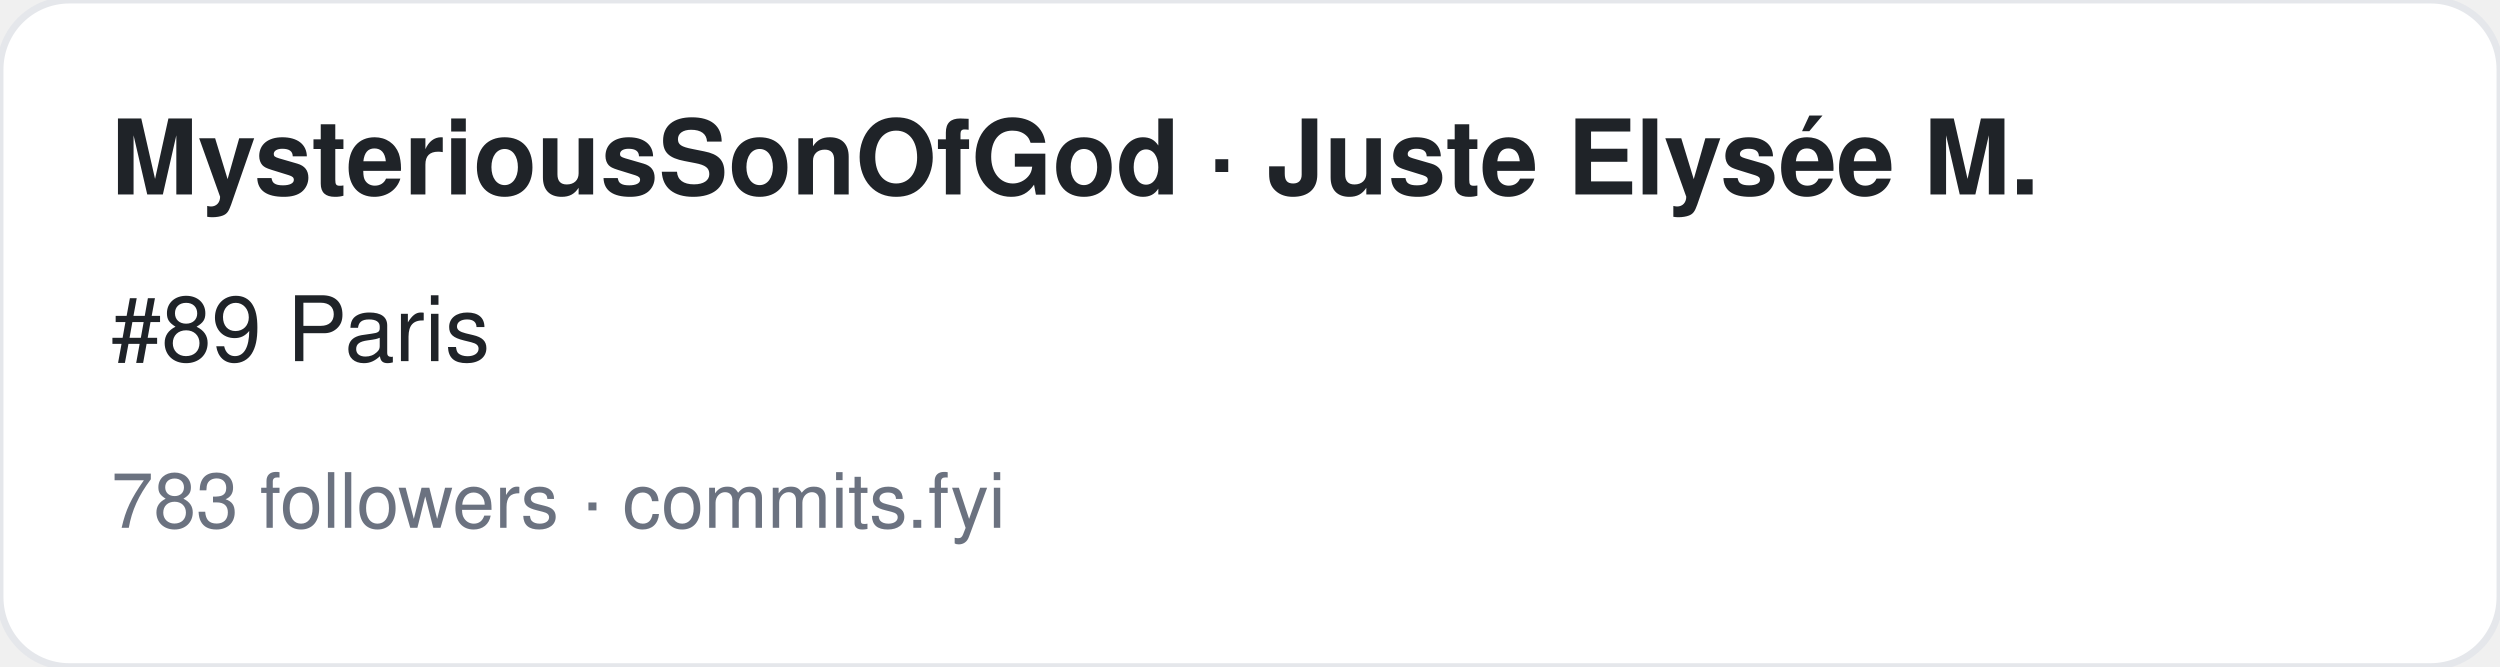
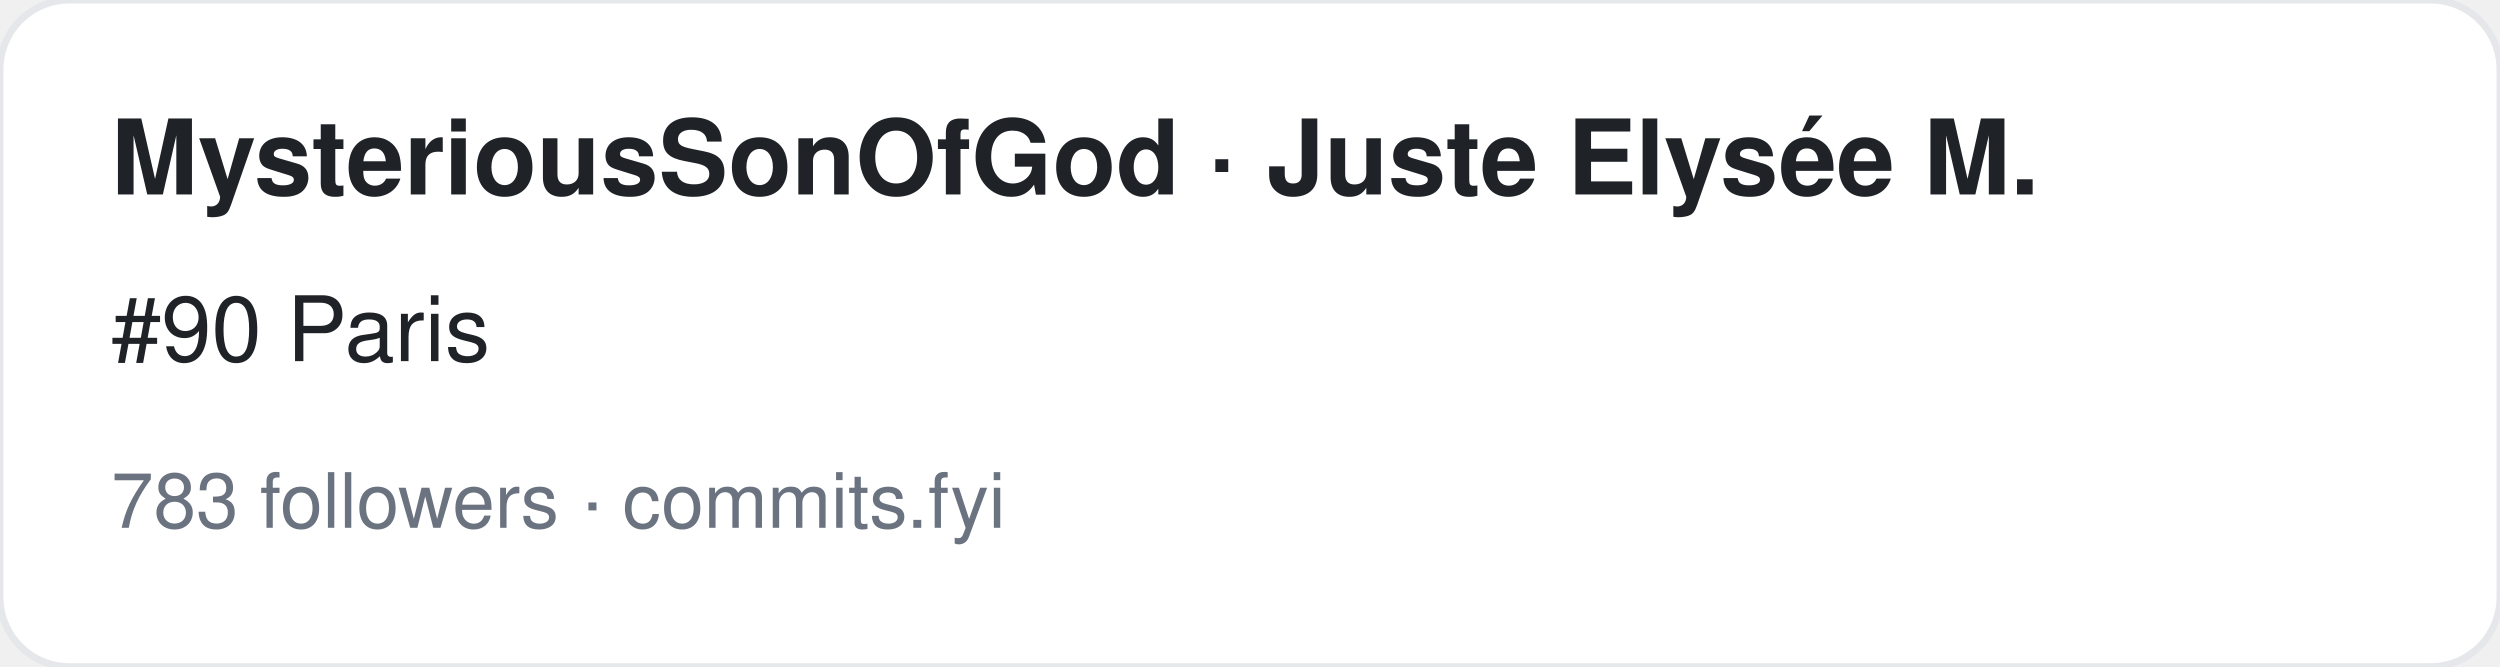
<svg xmlns="http://www.w3.org/2000/svg" width="360" height="96" viewBox="0 0 360 96" font-family="-apple-system,BlinkMacSystemFont,Segoe UI,Helvetica,Arial,sans-serif">
  <rect width="360" height="96" rx="10" fill="#ffffff" stroke="#e5e7eb" />
  <text x="16" y="28" font-size="15" font-weight="700" fill="#1f2328">MysteriousSonOfGod · Juste Elysée M.</text>
-   <text x="16" y="52" font-size="13" fill="#1f2328">#89 Paris</text>
+   <text x="16" y="52" font-size="13" fill="#1f2328">#90 Paris</text>
  <text x="16" y="76" font-size="11" fill="#6b7280">783 followers · commits.fyi</text>
</svg>
